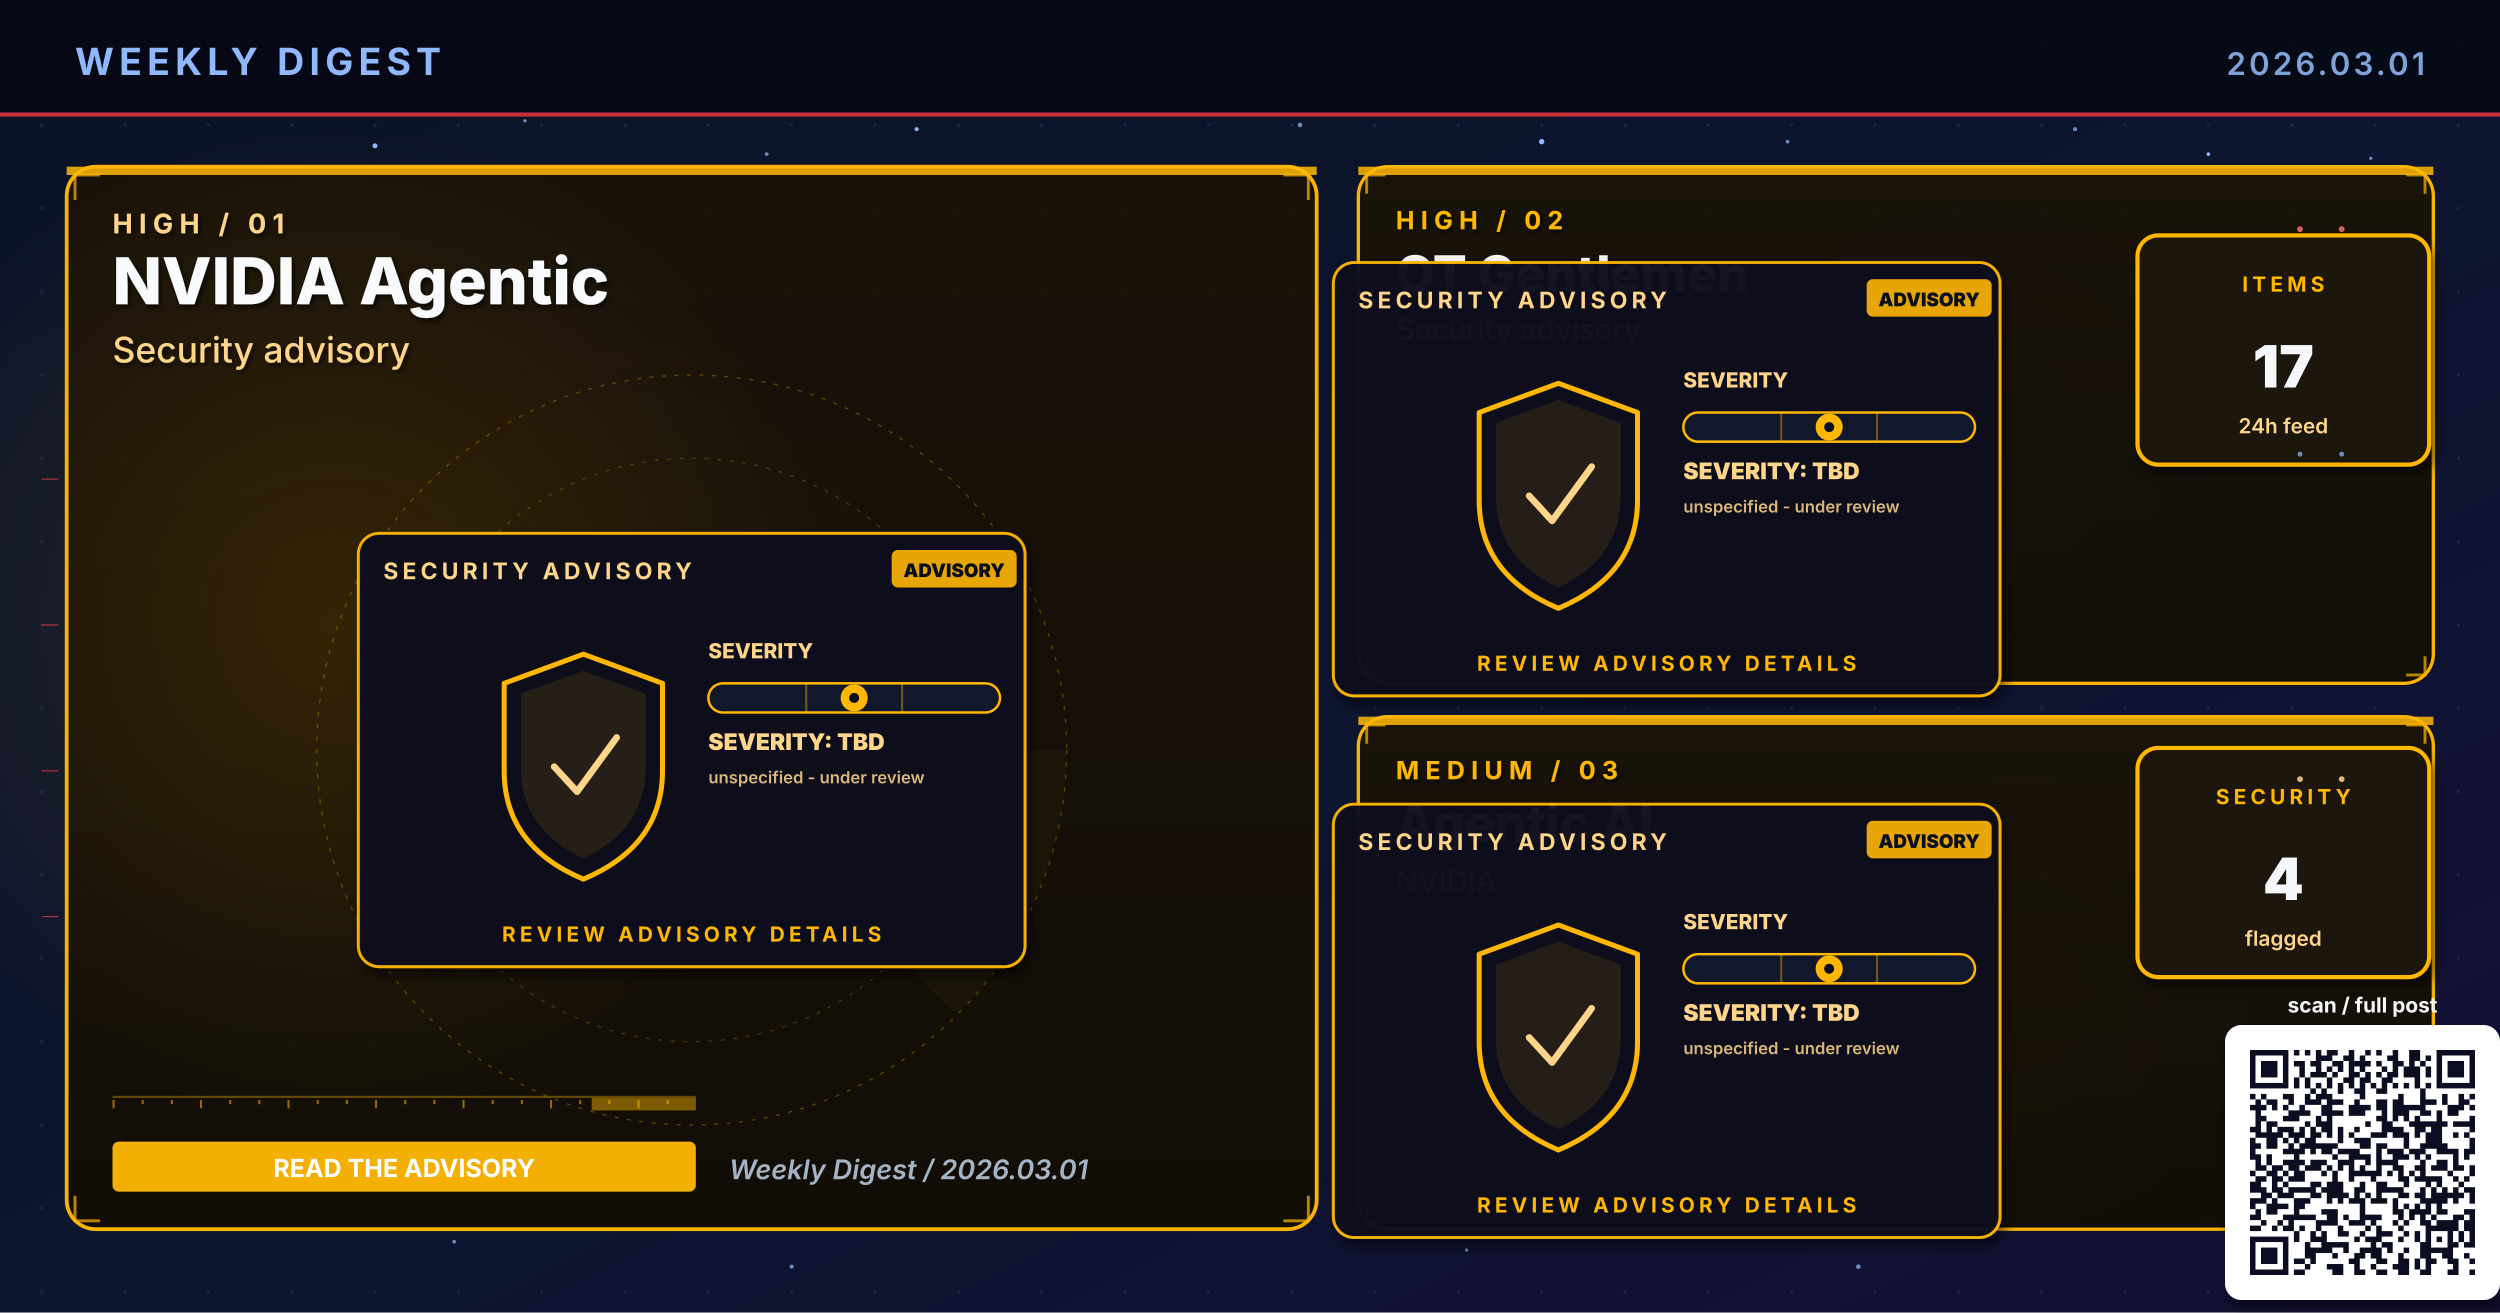
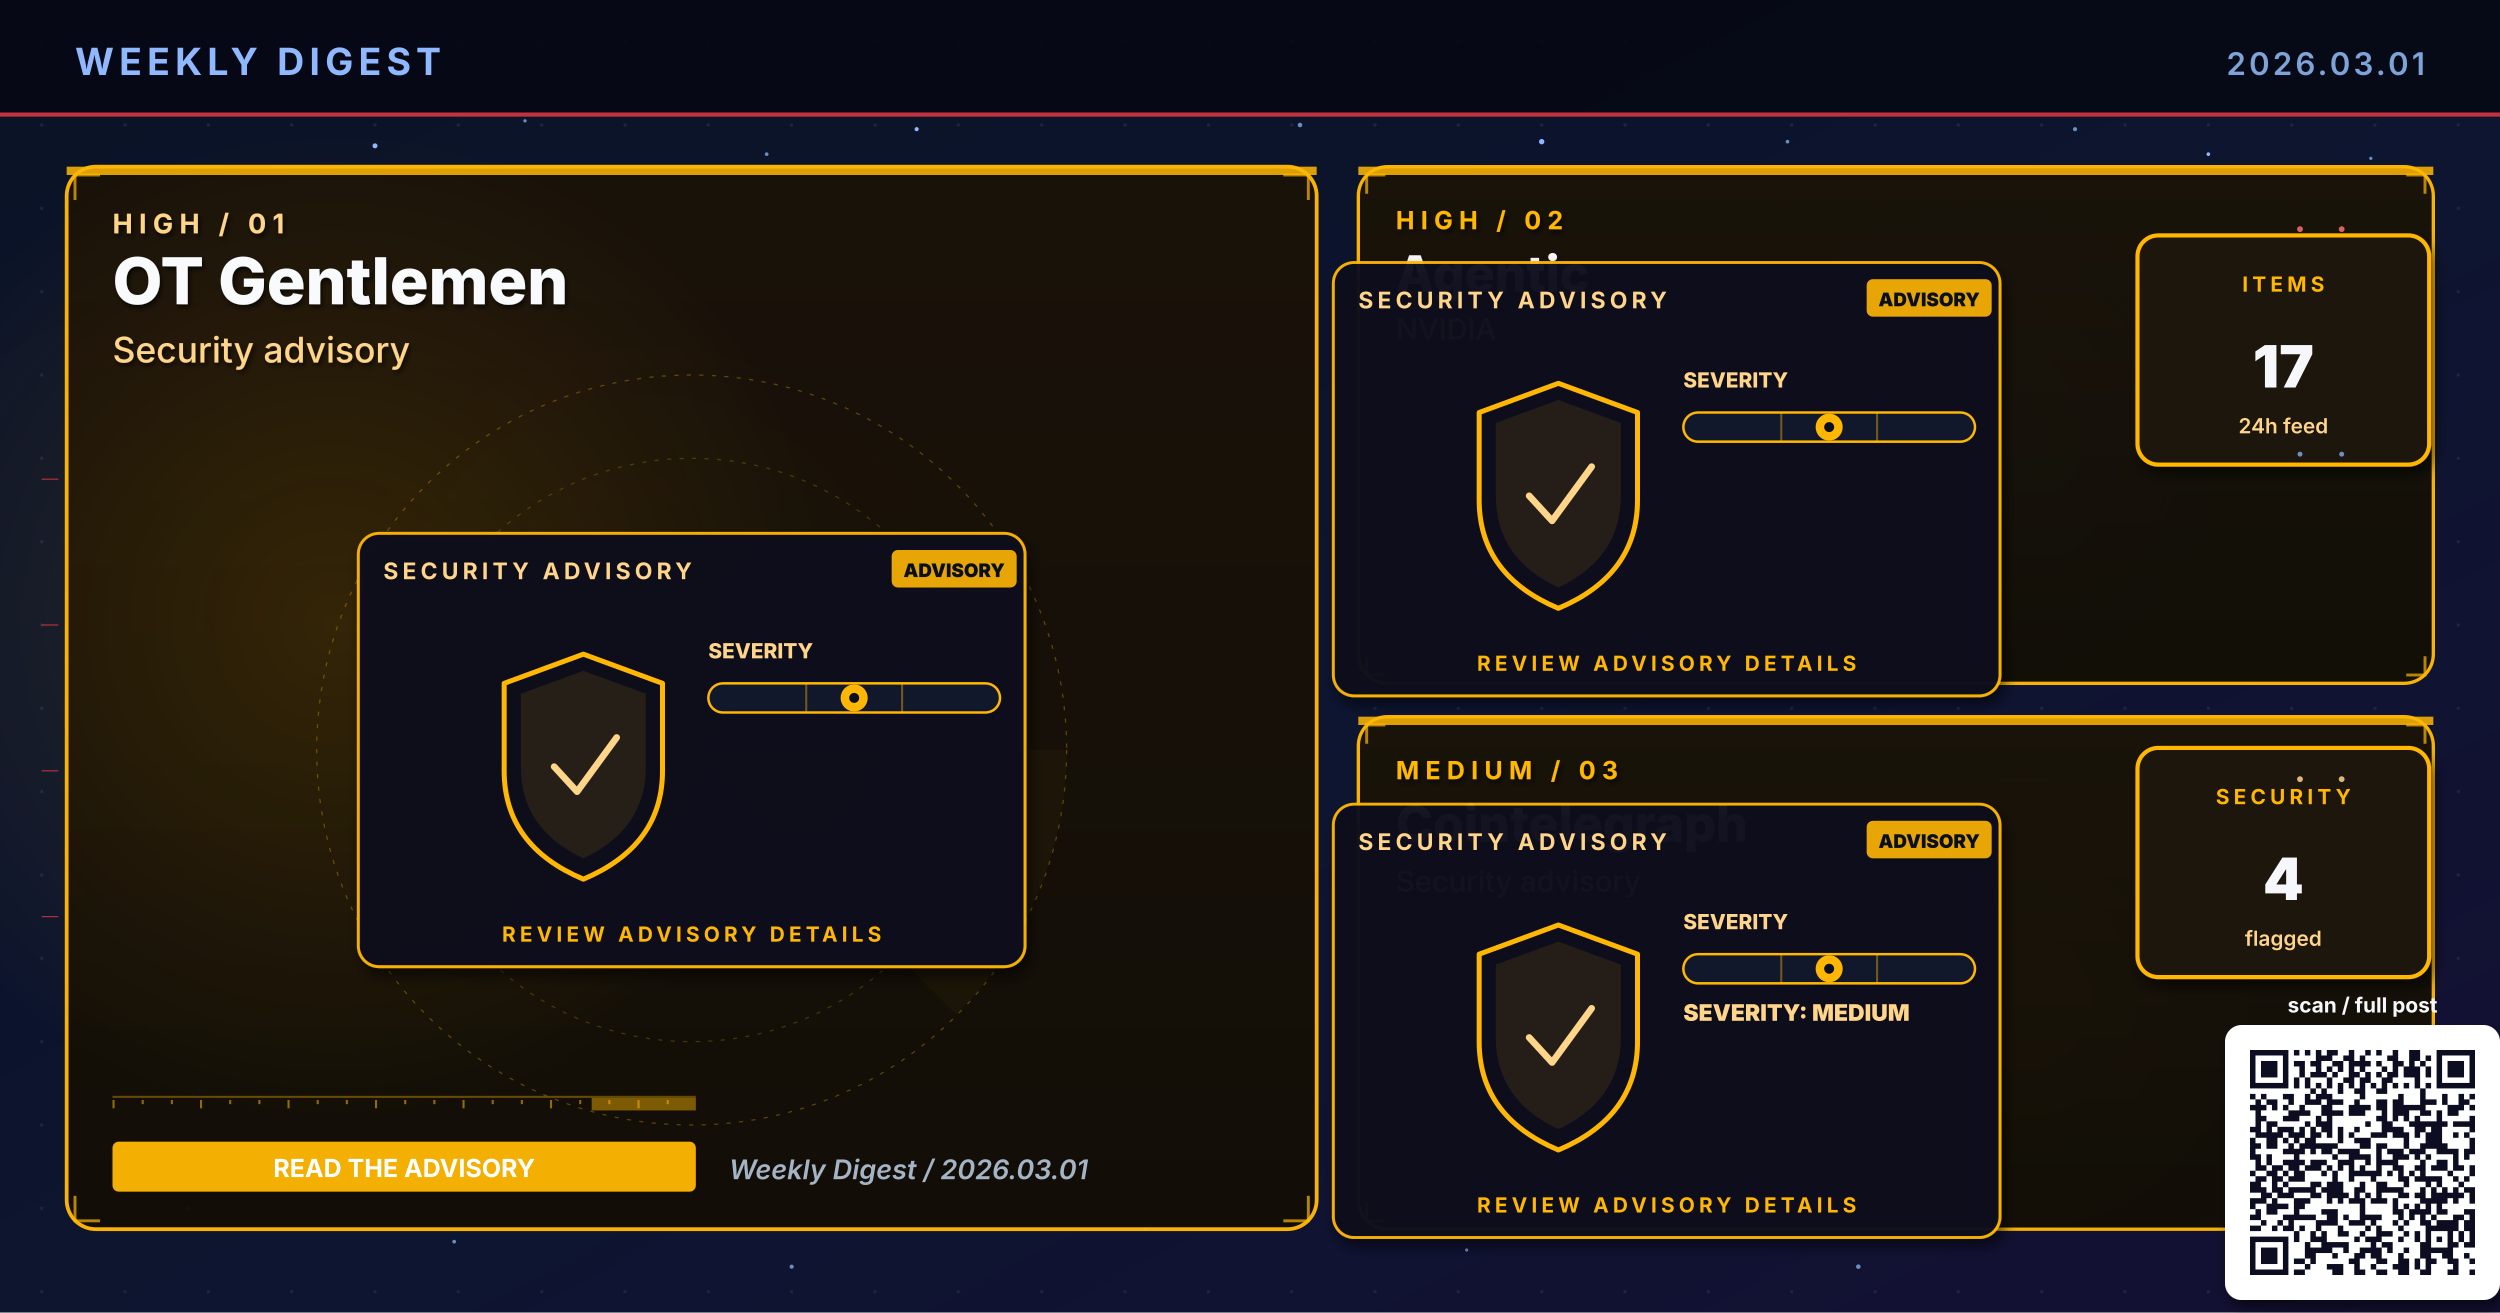
- <svg xmlns="http://www.w3.org/2000/svg" viewBox="0 0 1200 630" width="1200" height="630" role="img" aria-label="Weekly digest cover 2026.03.01: NVIDIA Agentic, OT Gentlemen, Agentic AI">
+ <svg xmlns="http://www.w3.org/2000/svg" viewBox="0 0 1200 630" width="1200" height="630" role="img" aria-label="Weekly digest cover 2026.03.01: OT Gentlemen, Agentic, Cointelegraph">
  <defs>
    <linearGradient id="bgSpread" x1="0%" y1="0%" x2="100%" y2="100%">
      <stop offset="0%" stop-color="#0B1326" />
      <stop offset="55%" stop-color="#0D1530" />
      <stop offset="100%" stop-color="#141034" />
    </linearGradient>
    <linearGradient id="heroPanel" x1="0%" y1="0%" x2="0%" y2="100%">
      <stop offset="0%" stop-color="#1A0A08" />
      <stop offset="100%" stop-color="#110608" />
    </linearGradient>
    <linearGradient id="heroPanelBlue" x1="0%" y1="0%" x2="0%" y2="100%">
      <stop offset="0%" stop-color="#0A1A30" />
      <stop offset="100%" stop-color="#071426" />
    </linearGradient>
    <linearGradient id="heroPanelAmber" x1="0%" y1="0%" x2="0%" y2="100%">
      <stop offset="0%" stop-color="#1A1208" />
      <stop offset="100%" stop-color="#120E06" />
    </linearGradient>
    <linearGradient id="heroPanelGreen" x1="0%" y1="0%" x2="0%" y2="100%">
      <stop offset="0%" stop-color="#08160E" />
      <stop offset="100%" stop-color="#04100A" />
    </linearGradient>
    <linearGradient id="heroPanelPurple" x1="0%" y1="0%" x2="0%" y2="100%">
      <stop offset="0%" stop-color="#110629" />
      <stop offset="100%" stop-color="#0A0418" />
    </linearGradient>
    <radialGradient id="hotRed" cx="50%" cy="50%" r="50%">
      <stop offset="0%" stop-color="#E63946" stop-opacity="0.6" />
      <stop offset="100%" stop-color="#E63946" stop-opacity="0" />
    </radialGradient>
    <radialGradient id="hotBlue" cx="50%" cy="50%" r="50%">
      <stop offset="0%" stop-color="#3A86FF" stop-opacity="0.5" />
      <stop offset="100%" stop-color="#3A86FF" stop-opacity="0" />
    </radialGradient>
    <radialGradient id="hotAmber" cx="50%" cy="50%" r="50%">
      <stop offset="0%" stop-color="#FFB703" stop-opacity="0.45" />
      <stop offset="100%" stop-color="#FFB703" stop-opacity="0" />
    </radialGradient>
    <radialGradient id="hotGreen" cx="50%" cy="50%" r="50%">
      <stop offset="0%" stop-color="#4ADE80" stop-opacity="0.45" />
      <stop offset="100%" stop-color="#4ADE80" stop-opacity="0" />
    </radialGradient>
    <radialGradient id="hotPurple" cx="50%" cy="50%" r="50%">
      <stop offset="0%" stop-color="#A78BFA" stop-opacity="0.45" />
      <stop offset="100%" stop-color="#A78BFA" stop-opacity="0" />
    </radialGradient>
    <pattern id="envGrid" x="0" y="0" width="40" height="40" patternUnits="userSpaceOnUse">
      <circle cx="20" cy="20" r="0.8" fill="#2A3256" opacity="0.55" />
    </pattern>
    <filter id="softShadow" x="-10%" y="-10%" width="130%" height="130%">
      <feGaussianBlur in="SourceAlpha" stdDeviation="3" />
      <feOffset dx="2" dy="4" />
      <feComponentTransfer>
        <feFuncA type="linear" slope="0.55" />
      </feComponentTransfer>
      <feMerge>
        <feMergeNode />
        <feMergeNode in="SourceGraphic" />
      </feMerge>
    </filter>
    <filter id="textShadow" x="-10%" y="-10%" width="130%" height="130%">
      <feGaussianBlur in="SourceAlpha" stdDeviation="1.2" />
      <feOffset dx="1" dy="1.5" />
      <feComponentTransfer>
        <feFuncA type="linear" slope="0.7" />
      </feComponentTransfer>
      <feMerge>
        <feMergeNode />
        <feMergeNode in="SourceGraphic" />
      </feMerge>
    </filter>
  </defs>
  <rect width="1200" height="630" fill="url(#bgSpread)" />
  <rect width="1200" height="630" fill="url(#envGrid)" />
  <circle cx="310" cy="310" r="160" fill="url(#hotRed)">
    <animate attributeName="opacity" values="0.6;1;0.6" dur="5.8s" repeatCount="indefinite" />
  </circle>
  <circle cx="950" cy="210" r="120" fill="url(#hotBlue)">
    <animate attributeName="opacity" values="0.45;0.85;0.45" dur="6.4s" repeatCount="indefinite" />
  </circle>
  <circle cx="970" cy="480" r="110" fill="url(#hotAmber)">
    <animate attributeName="opacity" values="0.4;0.75;0.4" dur="7.1s" repeatCount="indefinite" />
  </circle>
  <g fill="#8FB8FF">
    <circle cx="180" cy="70" r="1.2">
      <animate attributeName="opacity" values="0.2;1;0.2" dur="3.4s" repeatCount="indefinite" />
    </circle>
    <circle cx="440" cy="62" r="1">
      <animate attributeName="opacity" values="0.2;0.9;0.2" dur="4.2s" repeatCount="indefinite" />
    </circle>
    <circle cx="740" cy="68" r="1.3">
      <animate attributeName="opacity" values="0.25;1;0.25" dur="3.9s" repeatCount="indefinite" />
    </circle>
    <circle cx="1060" cy="74" r="0.9">
      <animate attributeName="opacity" values="0.2;0.85;0.2" dur="5.1s" repeatCount="indefinite" />
    </circle>
    <circle cx="90" cy="580" r="1">
      <animate attributeName="opacity" values="0.15;0.8;0.15" dur="4.7s" repeatCount="indefinite" />
    </circle>
    <circle cx="550" cy="590" r="0.8">
      <animate attributeName="opacity" values="0.2;0.75;0.2" dur="3.6s" begin="0.5s" repeatCount="indefinite" />
    </circle>
  </g>
  <g fill="#7DA3D9" opacity="0.85">
    <circle cx="252" cy="58" r="0.8">
      <animate attributeName="opacity" values="0.15;0.7;0.15" dur="4.3s" repeatCount="indefinite" />
    </circle>
    <circle cx="368" cy="74" r="0.9">
      <animate attributeName="opacity" values="0.2;0.85;0.2" dur="3.8s" begin="0.4s" repeatCount="indefinite" />
    </circle>
    <circle cx="624" cy="60" r="1.1">
      <animate attributeName="opacity" values="0.25;0.95;0.25" dur="4.5s" repeatCount="indefinite" />
    </circle>
    <circle cx="858" cy="68" r="0.9">
      <animate attributeName="opacity" values="0.2;0.8;0.2" dur="3.6s" begin="0.6s" repeatCount="indefinite" />
    </circle>
    <circle cx="996" cy="62" r="1.0">
      <animate attributeName="opacity" values="0.2;0.9;0.2" dur="4.0s" begin="0.2s" repeatCount="indefinite" />
    </circle>
    <circle cx="1138" cy="76" r="0.8">
      <animate attributeName="opacity" values="0.15;0.7;0.15" dur="5.2s" begin="0.5s" repeatCount="indefinite" />
    </circle>
    <circle cx="218" cy="596" r="0.9">
      <animate attributeName="opacity" values="0.18;0.75;0.18" dur="4.6s" begin="0.3s" repeatCount="indefinite" />
    </circle>
    <circle cx="380" cy="608" r="1.0">
      <animate attributeName="opacity" values="0.2;0.85;0.2" dur="3.9s" begin="0.7s" repeatCount="indefinite" />
    </circle>
    <circle cx="704" cy="600" r="0.8">
      <animate attributeName="opacity" values="0.18;0.7;0.18" dur="4.2s" begin="0.4s" repeatCount="indefinite" />
    </circle>
    <circle cx="892" cy="608" r="1.1">
      <animate attributeName="opacity" values="0.22;0.9;0.22" dur="4.7s" begin="0.6s" repeatCount="indefinite" />
    </circle>
    <circle cx="1078" cy="600" r="0.9">
      <animate attributeName="opacity" values="0.2;0.85;0.2" dur="3.6s" begin="0.8s" repeatCount="indefinite" />
    </circle>
  </g>
  <rect x="0" y="0" width="1200" height="56" fill="#050813" opacity="0.92" />
  <text x="36" y="36" font-family="Inter, Helvetica, Arial, sans-serif" font-size="18" font-weight="700" fill="#8FB8FF" letter-spacing="2.5">WEEKLY DIGEST</text>
  <text x="1164" y="36" font-family="Inter, Helvetica, Arial, sans-serif" font-size="15" font-weight="600" fill="#7DA3D9" letter-spacing="1.5" text-anchor="end">2026.03.01</text>
  <rect x="0" y="54" width="1200" height="2" fill="#E63946" opacity="0.85">
    <animate attributeName="opacity" values="0.4;1;0.4" dur="4.8s" repeatCount="indefinite" />
  </rect>
  <rect x="32" y="80" width="600" height="510" rx="14" ry="14" fill="url(#heroPanelAmber)" stroke="#FFB703" stroke-width="1.8" opacity="0.98" />
  <circle cx="160" cy="300" r="240" fill="url(#hotAmber)" opacity="0.28" />
  <rect x="32" y="80" width="600" height="4" fill="#FFB703" opacity="0.85">
    <animate attributeName="opacity" values="0.5;1;0.5" dur="3.4s" repeatCount="indefinite" />
  </rect>
  <g filter="url(#textShadow)">
    <text x="54" y="112" font-family="Inter, Helvetica, Arial, sans-serif" font-size="13" font-weight="700" fill="#FFD58A" letter-spacing="3">HIGH  /  01</text>
-     <text x="54" y="146" font-family="Inter, Helvetica, Arial, sans-serif" font-size="31" font-weight="800" fill="#F8FAFC">NVIDIA Agentic</text>
+     <text x="54" y="146" font-family="Inter, Helvetica, Arial, sans-serif" font-size="31" font-weight="800" fill="#F8FAFC">OT Gentlemen</text>
    <text x="54" y="174" font-family="Inter, Helvetica, Arial, sans-serif" font-size="17" font-weight="500" fill="#FFD58A">Security advisory</text>
  </g>
  <g transform="translate(332,360)" opacity="0.32">
    <circle r="180" fill="none" stroke="#FFB703" stroke-width="0.6" stroke-dasharray="2 4" />
    <circle r="140" fill="none" stroke="#FFB703" stroke-width="0.6" stroke-dasharray="2 4" opacity="0.7" />
    <circle r="100" fill="none" stroke="#FFB703" stroke-width="0.6" stroke-dasharray="2 4" opacity="0.5" />
    <g>
      <path d="M0 0 L180 0 A180 180 0 0 1 127 127 Z" fill="#FFB703" opacity="0.10" />
      <animateTransform attributeName="transform" type="rotate" from="0" to="360" dur="14s" repeatCount="indefinite" />
    </g>
  </g>
  <g stroke="#FFB703" stroke-width="1.4" fill="none" opacity="0.7">
    <path d="M36 96 L36 84 L48 84" />
    <path d="M616 84 L628 84 L628 96" />
    <path d="M36 574 L36 586 L48 586" />
    <path d="M616 586 L628 586 L628 574" />
  </g>
  <g>
    <rect x="54" y="526" width="280" height="1" fill="#FFB703" opacity="0.35" />
    <rect x="54" y="528" width="1" height="4" fill="#FFB703" opacity="0.55" />
    <rect x="68" y="528" width="1" height="2" fill="#FFB703" opacity="0.55" />
    <rect x="82" y="528" width="1" height="2" fill="#FFB703" opacity="0.55" />
    <rect x="96" y="528" width="1" height="4" fill="#FFB703" opacity="0.55" />
    <rect x="110" y="528" width="1" height="2" fill="#FFB703" opacity="0.55" />
    <rect x="124" y="528" width="1" height="2" fill="#FFB703" opacity="0.55" />
    <rect x="138" y="528" width="1" height="4" fill="#FFB703" opacity="0.55" />
    <rect x="152" y="528" width="1" height="2" fill="#FFB703" opacity="0.55" />
    <rect x="166" y="528" width="1" height="2" fill="#FFB703" opacity="0.55" />
    <rect x="180" y="528" width="1" height="4" fill="#FFB703" opacity="0.55" />
    <rect x="194" y="528" width="1" height="2" fill="#FFB703" opacity="0.55" />
    <rect x="208" y="528" width="1" height="2" fill="#FFB703" opacity="0.55" />
    <rect x="222" y="528" width="1" height="4" fill="#FFB703" opacity="0.55" />
    <rect x="236" y="528" width="1" height="2" fill="#FFB703" opacity="0.55" />
    <rect x="250" y="528" width="1" height="2" fill="#FFB703" opacity="0.55" />
    <rect x="264" y="528" width="1" height="4" fill="#FFB703" opacity="0.55" />
    <rect x="278" y="528" width="1" height="2" fill="#FFB703" opacity="0.55" />
    <rect x="292" y="528" width="1" height="2" fill="#FFB703" opacity="0.55" />
    <rect x="306" y="528" width="1" height="4" fill="#FFB703" opacity="0.55" />
    <rect x="320" y="528" width="1" height="2" fill="#FFB703" opacity="0.55" />
    <rect x="284" y="527" width="50" height="6" fill="#FFB703" opacity="0.45">
      <animate attributeName="x" values="54;284;54" dur="6.4s" repeatCount="indefinite" />
      <animate attributeName="opacity" values="0.2;0.7;0.2" dur="6.4s" repeatCount="indefinite" />
    </rect>
  </g>
  <g transform="translate(332,360)">
    <g filter="url(#softShadow)">
      <rect x="-160" y="-104" width="320" height="208" rx="10" fill="#0A0F1E" stroke="#FFB703" stroke-width="1.4" opacity="0.95" />
    </g>
    <text x="-148" y="-82" font-family="Inter, Helvetica, Arial, sans-serif" font-size="11" font-weight="700" fill="#FFD58A" letter-spacing="2">SECURITY ADVISORY</text>
    <g transform="translate(96,-96)">
      <rect x="0" y="0" width="60" height="18" rx="3" fill="#FFB703" opacity="0.9" />
      <text x="30" y="13" text-anchor="middle" font-family="Inter, monospace" font-size="9" font-weight="900" fill="#0A0F1E">ADVISORY</text>
    </g>
    <g transform="translate(-92,-46)">
      <path d="M40 0 L78 14 L78 56 Q78 92 40 108 Q2 92 2 56 L2 14 Z" fill="none" stroke="#FFB703" stroke-width="2.4" stroke-linejoin="round">
        <animate attributeName="stroke-opacity" values="0.6;1;0.6" dur="3.2s" repeatCount="indefinite" />
      </path>
      <path d="M40 8 L70 19 L70 54 Q70 84 40 98 Q10 84 10 54 L10 19 Z" fill="#FFB703" opacity="0.10" />
      <path d="M26 54 L37 66 L56 40" fill="none" stroke="#FFD58A" stroke-width="3.2" stroke-linecap="round" stroke-linejoin="round">
        <animate attributeName="stroke-opacity" values="0.5;1;0.5" dur="2.4s" repeatCount="indefinite" />
      </path>
    </g>
    <g transform="translate(8,-44)">
      <text x="0" y="0" font-family="Inter, monospace" font-size="10" font-weight="800" fill="#FFD58A">SEVERITY</text>
      <rect x="0" y="12" width="140" height="14" rx="7" fill="#11182B" stroke="#FFB703" stroke-width="1.2" />
      <g stroke="#FFB703" stroke-width="1" opacity="0.4">
        <line x1="47" y1="12" x2="47" y2="26" />
        <line x1="93" y1="12" x2="93" y2="26" />
      </g>
      <g transform="translate(70,19)">
        <circle cx="0" cy="0" r="6.5" fill="#FFB703">
          <animate attributeName="opacity" values="0.7;1;0.7" dur="2.2s" repeatCount="indefinite" />
        </circle>
        <circle cx="0" cy="0" r="2.4" fill="#0A0F1E" />
      </g>
-       <text x="0" y="44" font-family="Inter, monospace" font-size="11" font-weight="900" fill="#FFD58A">SEVERITY: TBD</text>
-       <text x="0" y="60" font-family="Inter, monospace" font-size="8" font-weight="600" fill="#FFD58A" opacity="0.85">unspecified - under review</text>
    </g>
    <text x="0" y="92" text-anchor="middle" font-family="Inter, Helvetica, Arial, sans-serif" font-size="10" font-weight="700" fill="#FFB703" letter-spacing="2">REVIEW ADVISORY DETAILS</text>
  </g>
  <g transform="translate(54,548)">
    <rect x="0" y="0" width="280" height="24" rx="3" fill="#FFB703" opacity="0.95" />
    <text x="140" y="17" text-anchor="middle" font-family="Inter, Helvetica, Arial, sans-serif" font-size="12" font-weight="700" fill="#FFFFFF">READ THE ADVISORY</text>
  </g>
  <text x="350" y="566" font-family="Inter, Helvetica, Arial, sans-serif" font-size="13" font-weight="600" fill="#A5B4C4" font-style="italic">Weekly Digest  /  2026.03.01</text>
  <rect x="652" y="80" width="516" height="248" rx="14" ry="14" fill="url(#heroPanelAmber)" stroke="#FFB703" stroke-width="1.6" opacity="0.97" />
  <rect x="652" y="80" width="516" height="4" fill="#FFB703" opacity="0.85">
    <animate attributeName="opacity" values="0.5;1;0.5" dur="4.2s" repeatCount="indefinite" />
  </rect>
  <g filter="url(#textShadow)">
    <text x="670" y="110" font-family="Inter, Helvetica, Arial, sans-serif" font-size="12" font-weight="700" fill="#FFB703" letter-spacing="3">HIGH  /  02</text>
-     <text x="670" y="140" font-family="Inter, Helvetica, Arial, sans-serif" font-size="24" font-weight="800" fill="#F5F7FA">OT Gentlemen</text>
-     <text x="670" y="163" font-family="Inter, Helvetica, Arial, sans-serif" font-size="14" font-weight="500" fill="#FFD58A">Security advisory</text>
+     <text x="670" y="140" font-family="Inter, Helvetica, Arial, sans-serif" font-size="24" font-weight="800" fill="#F5F7FA">Agentic</text>
+     <text x="670" y="163" font-family="Inter, Helvetica, Arial, sans-serif" font-size="14" font-weight="500" fill="#FFD58A">NVIDIA</text>
  </g>
  <g stroke="#FFB703" stroke-width="1.4" fill="none" opacity="0.7">
    <path d="M656 93 L656 84 L665 84" />
    <path d="M1155 84 L1164 84 L1164 93" />
    <path d="M656 315 L656 324 L665 324" />
    <path d="M1155 324 L1164 324 L1164 315" />
  </g>
  <g transform="translate(800,230)">
    <g filter="url(#softShadow)">
      <rect x="-160" y="-104" width="320" height="208" rx="10" fill="#0A0F1E" stroke="#FFB703" stroke-width="1.4" opacity="0.95" />
    </g>
    <text x="-148" y="-82" font-family="Inter, Helvetica, Arial, sans-serif" font-size="11" font-weight="700" fill="#FFD58A" letter-spacing="2">SECURITY ADVISORY</text>
    <g transform="translate(96,-96)">
      <rect x="0" y="0" width="60" height="18" rx="3" fill="#FFB703" opacity="0.9" />
      <text x="30" y="13" text-anchor="middle" font-family="Inter, monospace" font-size="9" font-weight="900" fill="#0A0F1E">ADVISORY</text>
    </g>
    <g transform="translate(-92,-46)">
      <path d="M40 0 L78 14 L78 56 Q78 92 40 108 Q2 92 2 56 L2 14 Z" fill="none" stroke="#FFB703" stroke-width="2.4" stroke-linejoin="round">
        <animate attributeName="stroke-opacity" values="0.6;1;0.6" dur="3.2s" repeatCount="indefinite" />
      </path>
      <path d="M40 8 L70 19 L70 54 Q70 84 40 98 Q10 84 10 54 L10 19 Z" fill="#FFB703" opacity="0.10" />
      <path d="M26 54 L37 66 L56 40" fill="none" stroke="#FFD58A" stroke-width="3.2" stroke-linecap="round" stroke-linejoin="round">
        <animate attributeName="stroke-opacity" values="0.5;1;0.5" dur="2.4s" repeatCount="indefinite" />
      </path>
    </g>
    <g transform="translate(8,-44)">
      <text x="0" y="0" font-family="Inter, monospace" font-size="10" font-weight="800" fill="#FFD58A">SEVERITY</text>
      <rect x="0" y="12" width="140" height="14" rx="7" fill="#11182B" stroke="#FFB703" stroke-width="1.2" />
      <g stroke="#FFB703" stroke-width="1" opacity="0.4">
        <line x1="47" y1="12" x2="47" y2="26" />
        <line x1="93" y1="12" x2="93" y2="26" />
      </g>
      <g transform="translate(70,19)">
        <circle cx="0" cy="0" r="6.5" fill="#FFB703">
          <animate attributeName="opacity" values="0.7;1;0.7" dur="2.2s" repeatCount="indefinite" />
        </circle>
        <circle cx="0" cy="0" r="2.4" fill="#0A0F1E" />
      </g>
-       <text x="0" y="44" font-family="Inter, monospace" font-size="11" font-weight="900" fill="#FFD58A">SEVERITY: TBD</text>
-       <text x="0" y="60" font-family="Inter, monospace" font-size="8" font-weight="600" fill="#FFD58A" opacity="0.85">unspecified - under review</text>
    </g>
    <text x="0" y="92" text-anchor="middle" font-family="Inter, Helvetica, Arial, sans-serif" font-size="10" font-weight="700" fill="#FFB703" letter-spacing="2">REVIEW ADVISORY DETAILS</text>
  </g>
  <g transform="translate(1094,168)" filter="url(#softShadow)">
    <rect x="-68" y="-55" width="140" height="110" rx="10" fill="#1A1208" stroke="#FFB703" stroke-width="2" />
    <text x="2" y="-28" text-anchor="middle" font-family="Inter, Helvetica, Arial, sans-serif" font-size="10" font-weight="700" letter-spacing="2" fill="#FFB703">ITEMS</text>
    <text x="2" y="18" text-anchor="middle" font-family="Inter, Helvetica, Arial, sans-serif" font-size="28" font-weight="900" fill="#F5F7FA">17</text>
    <text x="2" y="40" text-anchor="middle" font-family="Inter, Helvetica, Arial, sans-serif" font-size="10" font-weight="600" fill="#FFD58A">24h feed</text>
  </g>
  <rect x="652" y="344" width="516" height="246" rx="14" ry="14" fill="url(#heroPanelAmber)" stroke="#FFB703" stroke-width="1.6" opacity="0.97" />
  <rect x="652" y="344" width="516" height="4" fill="#FFB703" opacity="0.85">
    <animate attributeName="opacity" values="0.5;1;0.5" dur="4.8s" repeatCount="indefinite" />
  </rect>
  <g filter="url(#textShadow)">
    <text x="670" y="374" font-family="Inter, Helvetica, Arial, sans-serif" font-size="12" font-weight="700" fill="#FFB703" letter-spacing="3">MEDIUM  /  03</text>
-     <text x="670" y="404" font-family="Inter, Helvetica, Arial, sans-serif" font-size="24" font-weight="800" fill="#F5F7FA">Agentic AI</text>
-     <text x="670" y="428" font-family="Inter, Helvetica, Arial, sans-serif" font-size="14" font-weight="500" fill="#FFD58A">NVIDIA</text>
+     <text x="670" y="404" font-family="Inter, Helvetica, Arial, sans-serif" font-size="24" font-weight="800" fill="#F5F7FA">Cointelegraph</text>
+     <text x="670" y="428" font-family="Inter, Helvetica, Arial, sans-serif" font-size="14" font-weight="500" fill="#FFD58A">Security advisory</text>
  </g>
  <g stroke="#FFB703" stroke-width="1.4" fill="none" opacity="0.7">
    <path d="M656 357 L656 348 L665 348" />
    <path d="M1155 348 L1164 348 L1164 357" />
    <path d="M656 577 L656 586 L665 586" />
    <path d="M1155 586 L1164 586 L1164 577" />
  </g>
  <g transform="translate(800,490)">
    <g filter="url(#softShadow)">
      <rect x="-160" y="-104" width="320" height="208" rx="10" fill="#0A0F1E" stroke="#FFB703" stroke-width="1.4" opacity="0.95" />
    </g>
    <text x="-148" y="-82" font-family="Inter, Helvetica, Arial, sans-serif" font-size="11" font-weight="700" fill="#FFD58A" letter-spacing="2">SECURITY ADVISORY</text>
    <g transform="translate(96,-96)">
      <rect x="0" y="0" width="60" height="18" rx="3" fill="#FFB703" opacity="0.9" />
      <text x="30" y="13" text-anchor="middle" font-family="Inter, monospace" font-size="9" font-weight="900" fill="#0A0F1E">ADVISORY</text>
    </g>
    <g transform="translate(-92,-46)">
      <path d="M40 0 L78 14 L78 56 Q78 92 40 108 Q2 92 2 56 L2 14 Z" fill="none" stroke="#FFB703" stroke-width="2.4" stroke-linejoin="round">
        <animate attributeName="stroke-opacity" values="0.6;1;0.6" dur="3.2s" repeatCount="indefinite" />
      </path>
      <path d="M40 8 L70 19 L70 54 Q70 84 40 98 Q10 84 10 54 L10 19 Z" fill="#FFB703" opacity="0.10" />
      <path d="M26 54 L37 66 L56 40" fill="none" stroke="#FFD58A" stroke-width="3.2" stroke-linecap="round" stroke-linejoin="round">
        <animate attributeName="stroke-opacity" values="0.5;1;0.5" dur="2.4s" repeatCount="indefinite" />
      </path>
    </g>
    <g transform="translate(8,-44)">
      <text x="0" y="0" font-family="Inter, monospace" font-size="10" font-weight="800" fill="#FFD58A">SEVERITY</text>
      <rect x="0" y="12" width="140" height="14" rx="7" fill="#11182B" stroke="#FFB703" stroke-width="1.2" />
      <g stroke="#FFB703" stroke-width="1" opacity="0.4">
        <line x1="47" y1="12" x2="47" y2="26" />
        <line x1="93" y1="12" x2="93" y2="26" />
      </g>
      <g transform="translate(70,19)">
        <circle cx="0" cy="0" r="6.5" fill="#FFB703">
          <animate attributeName="opacity" values="0.7;1;0.7" dur="2.2s" repeatCount="indefinite" />
        </circle>
        <circle cx="0" cy="0" r="2.4" fill="#0A0F1E" />
      </g>
-       <text x="0" y="44" font-family="Inter, monospace" font-size="11" font-weight="900" fill="#FFD58A">SEVERITY: TBD</text>
-       <text x="0" y="60" font-family="Inter, monospace" font-size="8" font-weight="600" fill="#FFD58A" opacity="0.85">unspecified - under review</text>
+       <text x="0" y="44" font-family="Inter, monospace" font-size="11" font-weight="900" fill="#FFD58A">SEVERITY: MEDIUM</text>
    </g>
    <text x="0" y="92" text-anchor="middle" font-family="Inter, Helvetica, Arial, sans-serif" font-size="10" font-weight="700" fill="#FFB703" letter-spacing="2">REVIEW ADVISORY DETAILS</text>
  </g>
  <g transform="translate(1094,414)" filter="url(#softShadow)">
    <rect x="-68" y="-55" width="140" height="110" rx="10" fill="#1A1208" stroke="#FFB703" stroke-width="2" />
    <text x="2" y="-28" text-anchor="middle" font-family="Inter, Helvetica, Arial, sans-serif" font-size="10" font-weight="700" letter-spacing="2" fill="#FFB703">SECURITY</text>
    <text x="2" y="18" text-anchor="middle" font-family="Inter, Helvetica, Arial, sans-serif" font-size="28" font-weight="900" fill="#F5F7FA">4</text>
    <text x="2" y="40" text-anchor="middle" font-family="Inter, Helvetica, Arial, sans-serif" font-size="10" font-weight="600" fill="#FFD58A">flagged</text>
  </g>
  <g opacity="0.85">
    <g fill="#F87171">
      <circle cx="1104" cy="110" r="1.4">
        <animate attributeName="opacity" values="0.2;1;0.2" dur="1.8s" repeatCount="indefinite" />
      </circle>
      <circle cx="1124" cy="110" r="1.4">
        <animate attributeName="opacity" values="0.2;1;0.2" dur="1.4s" begin="0.3s" repeatCount="indefinite" />
      </circle>
    </g>
    <g fill="#7DA3D9">
      <circle cx="1104" cy="218" r="1.2">
        <animate attributeName="opacity" values="0.2;1;0.2" dur="2s" repeatCount="indefinite" />
      </circle>
      <circle cx="1124" cy="218" r="1.2">
        <animate attributeName="opacity" values="0.2;1;0.2" dur="1.6s" begin="0.4s" repeatCount="indefinite" />
      </circle>
    </g>
    <g fill="#FFD58A">
      <circle cx="1104" cy="374" r="1.4">
        <animate attributeName="opacity" values="0.2;1;0.2" dur="1.8s" repeatCount="indefinite" />
      </circle>
      <circle cx="1124" cy="374" r="1.4">
        <animate attributeName="opacity" values="0.2;1;0.2" dur="1.6s" begin="0.3s" repeatCount="indefinite" />
      </circle>
    </g>
    <g stroke="#E63946" stroke-width="0.5" fill="none">
      <path d="M20 230 L28 230">
        <animate attributeName="stroke-opacity" values="0;0.7;0" dur="2s" repeatCount="indefinite" />
      </path>
      <path d="M20 300 L28 300">
        <animate attributeName="stroke-opacity" values="0;0.7;0" dur="2.3s" begin="0.3s" repeatCount="indefinite" />
      </path>
      <path d="M20 370 L28 370">
        <animate attributeName="stroke-opacity" values="0;0.7;0" dur="1.9s" begin="0.6s" repeatCount="indefinite" />
      </path>
      <path d="M20 440 L28 440">
        <animate attributeName="stroke-opacity" values="0;0.7;0" dur="2.1s" begin="0.9s" repeatCount="indefinite" />
      </path>
    </g>
  </g>
  <g transform="translate(1080,504)" filter="url(#softShadow)">
    <rect x="-12" y="-12" width="132" height="132" rx="8" fill="#FFFFFF" />
    <path fill="#0A1020" d="M0.0 0.0h18.439v2.634h-18.439z M21.073 0.0h2.634v2.634h-2.634z M26.341 0.0h2.634v2.634h-2.634z M31.61 0.0h2.634v2.634h-2.634z M36.878 0.0h5.268v2.634h-5.268z M47.415 0.0h2.634v2.634h-2.634z M55.317 0.0h2.634v2.634h-2.634z M60.585 0.0h2.634v2.634h-2.634z M68.488 0.0h2.634v2.634h-2.634z M76.39 0.0h5.268v2.634h-5.268z M89.561 0.0h18.439v2.634h-18.439z M0.0 2.634h2.634v2.634h-2.634z M15.805 2.634h2.634v2.634h-2.634z M31.61 2.634h7.902v2.634h-7.902z M44.78 2.634h5.268v2.634h-5.268z M52.683 2.634h2.634v2.634h-2.634z M65.854 2.634h5.268v2.634h-5.268z M76.39 2.634h5.268v2.634h-5.268z M84.293 2.634h2.634v2.634h-2.634z M89.561 2.634h2.634v2.634h-2.634z M105.366 2.634h2.634v2.634h-2.634z M0.0 5.268h2.634v2.634h-2.634z M5.268 5.268h7.902v2.634h-7.902z M15.805 5.268h2.634v2.634h-2.634z M21.073 5.268h5.268v2.634h-5.268z M28.976 5.268h5.268v2.634h-5.268z M39.512 5.268h5.268v2.634h-5.268z M47.415 5.268h10.537v2.634h-10.537z M60.585 5.268h2.634v2.634h-2.634z M68.488 5.268h5.268v2.634h-5.268z M76.39 5.268h2.634v2.634h-2.634z M81.659 5.268h2.634v2.634h-2.634z M89.561 5.268h2.634v2.634h-2.634z M94.829 5.268h7.902v2.634h-7.902z M105.366 5.268h2.634v2.634h-2.634z M0.0 7.902h2.634v2.634h-2.634z M5.268 7.902h7.902v2.634h-7.902z M15.805 7.902h2.634v2.634h-2.634z M23.707 7.902h2.634v2.634h-2.634z M31.61 7.902h2.634v2.634h-2.634z M36.878 7.902h2.634v2.634h-2.634z M42.146 7.902h2.634v2.634h-2.634z M47.415 7.902h2.634v2.634h-2.634z M52.683 7.902h2.634v2.634h-2.634z M63.22 7.902h2.634v2.634h-2.634z M68.488 7.902h2.634v2.634h-2.634z M73.756 7.902h7.902v2.634h-7.902z M84.293 7.902h2.634v2.634h-2.634z M89.561 7.902h2.634v2.634h-2.634z M94.829 7.902h7.902v2.634h-7.902z M105.366 7.902h2.634v2.634h-2.634z M0.0 10.537h2.634v2.634h-2.634z M5.268 10.537h7.902v2.634h-7.902z M15.805 10.537h2.634v2.634h-2.634z M23.707 10.537h2.634v2.634h-2.634z M28.976 10.537h7.902v2.634h-7.902z M39.512 10.537h2.634v2.634h-2.634z M47.415 10.537h5.268v2.634h-5.268z M55.317 10.537h2.634v2.634h-2.634z M60.585 10.537h2.634v2.634h-2.634z M65.854 10.537h5.268v2.634h-5.268z M73.756 10.537h7.902v2.634h-7.902z M84.293 10.537h2.634v2.634h-2.634z M89.561 10.537h2.634v2.634h-2.634z M94.829 10.537h7.902v2.634h-7.902z M105.366 10.537h2.634v2.634h-2.634z M0.0 13.171h2.634v2.634h-2.634z M15.805 13.171h2.634v2.634h-2.634z M21.073 13.171h2.634v2.634h-2.634z M26.341 13.171h2.634v2.634h-2.634z M36.878 13.171h2.634v2.634h-2.634z M44.78 13.171h5.268v2.634h-5.268z M52.683 13.171h5.268v2.634h-5.268z M63.22 13.171h5.268v2.634h-5.268z M79.024 13.171h2.634v2.634h-2.634z M89.561 13.171h2.634v2.634h-2.634z M105.366 13.171h2.634v2.634h-2.634z M0.0 15.805h18.439v2.634h-18.439z M21.073 15.805h2.634v2.634h-2.634z M26.341 15.805h2.634v2.634h-2.634z M31.61 15.805h2.634v2.634h-2.634z M36.878 15.805h2.634v2.634h-2.634z M42.146 15.805h2.634v2.634h-2.634z M47.415 15.805h2.634v2.634h-2.634z M52.683 15.805h2.634v2.634h-2.634z M57.951 15.805h2.634v2.634h-2.634z M63.22 15.805h2.634v2.634h-2.634z M68.488 15.805h2.634v2.634h-2.634z M73.756 15.805h2.634v2.634h-2.634z M79.024 15.805h2.634v2.634h-2.634z M84.293 15.805h2.634v2.634h-2.634z M89.561 15.805h18.439v2.634h-18.439z M28.976 18.439h2.634v2.634h-2.634z M34.244 18.439h2.634v2.634h-2.634z M42.146 18.439h2.634v2.634h-2.634z M50.049 18.439h5.268v2.634h-5.268z M60.585 18.439h5.268v2.634h-5.268z M81.659 18.439h2.634v2.634h-2.634z M0.0 21.073h2.634v2.634h-2.634z M5.268 21.073h2.634v2.634h-2.634z M15.805 21.073h5.268v2.634h-5.268z M26.341 21.073h2.634v2.634h-2.634z M31.61 21.073h7.902v2.634h-7.902z M52.683 21.073h2.634v2.634h-2.634z M71.122 21.073h2.634v2.634h-2.634z M81.659 21.073h2.634v2.634h-2.634z M92.195 21.073h2.634v2.634h-2.634z M100.098 21.073h2.634v2.634h-2.634z M105.366 21.073h2.634v2.634h-2.634z M2.634 23.707h2.634v2.634h-2.634z M7.902 23.707h5.268v2.634h-5.268z M18.439 23.707h2.634v2.634h-2.634z M26.341 23.707h7.902v2.634h-7.902z M36.878 23.707h7.902v2.634h-7.902z M50.049 23.707h2.634v2.634h-2.634z M60.585 23.707h5.268v2.634h-5.268z M68.488 23.707h5.268v2.634h-5.268z M81.659 23.707h7.902v2.634h-7.902z M92.195 23.707h2.634v2.634h-2.634z M100.098 23.707h5.268v2.634h-5.268z M0.0 26.341h7.902v2.634h-7.902z M10.537 26.341h2.634v2.634h-2.634z M15.805 26.341h2.634v2.634h-2.634z M23.707 26.341h2.634v2.634h-2.634z M34.244 26.341h5.268v2.634h-5.268z M47.415 26.341h10.537v2.634h-10.537z M60.585 26.341h5.268v2.634h-5.268z M68.488 26.341h15.805v2.634h-15.805z M94.829 26.341h7.902v2.634h-7.902z M105.366 26.341h2.634v2.634h-2.634z M2.634 28.976h2.634v2.634h-2.634z M18.439 28.976h10.537v2.634h-10.537z M34.244 28.976h10.537v2.634h-10.537z M47.415 28.976h7.902v2.634h-7.902z M63.22 28.976h2.634v2.634h-2.634z M68.488 28.976h7.902v2.634h-7.902z M81.659 28.976h5.268v2.634h-5.268z M89.561 28.976h2.634v2.634h-2.634z M94.829 28.976h5.268v2.634h-5.268z M2.634 31.61h5.268v2.634h-5.268z M15.805 31.61h7.902v2.634h-7.902z M31.61 31.61h2.634v2.634h-2.634z M36.878 31.61h2.634v2.634h-2.634z M60.585 31.61h5.268v2.634h-5.268z M68.488 31.61h2.634v2.634h-2.634z M73.756 31.61h2.634v2.634h-2.634z M79.024 31.61h2.634v2.634h-2.634z M89.561 31.61h2.634v2.634h-2.634z M105.366 31.61h2.634v2.634h-2.634z M2.634 34.244h2.634v2.634h-2.634z M7.902 34.244h5.268v2.634h-5.268z M26.341 34.244h2.634v2.634h-2.634z M31.61 34.244h7.902v2.634h-7.902z M55.317 34.244h2.634v2.634h-2.634z M63.22 34.244h5.268v2.634h-5.268z M76.39 34.244h18.439v2.634h-18.439z M97.463 34.244h10.537v2.634h-10.537z M0.0 36.878h5.268v2.634h-5.268z M7.902 36.878h2.634v2.634h-2.634z M13.171 36.878h7.902v2.634h-7.902z M23.707 36.878h2.634v2.634h-2.634z M28.976 36.878h2.634v2.634h-2.634z M34.244 36.878h5.268v2.634h-5.268z M42.146 36.878h2.634v2.634h-2.634z M50.049 36.878h2.634v2.634h-2.634z M63.22 36.878h10.537v2.634h-10.537z M79.024 36.878h5.268v2.634h-5.268z M86.927 36.878h5.268v2.634h-5.268z M105.366 36.878h2.634v2.634h-2.634z M2.634 39.512h13.171v2.634h-13.171z M18.439 39.512h7.902v2.634h-7.902z M28.976 39.512h5.268v2.634h-5.268z M36.878 39.512h2.634v2.634h-2.634z M42.146 39.512h2.634v2.634h-2.634z M47.415 39.512h2.634v2.634h-2.634z M57.951 39.512h7.902v2.634h-7.902z M68.488 39.512h7.902v2.634h-7.902z M79.024 39.512h2.634v2.634h-2.634z M84.293 39.512h7.902v2.634h-7.902z M97.463 39.512h2.634v2.634h-2.634z M102.732 39.512h2.634v2.634h-2.634z M0.0 42.146h2.634v2.634h-2.634z M7.902 42.146h5.268v2.634h-5.268z M15.805 42.146h2.634v2.634h-2.634z M21.073 42.146h2.634v2.634h-2.634z M26.341 42.146h5.268v2.634h-5.268z M42.146 42.146h2.634v2.634h-2.634z M50.049 42.146h7.902v2.634h-7.902z M73.756 42.146h2.634v2.634h-2.634z M84.293 42.146h7.902v2.634h-7.902z M105.366 42.146h2.634v2.634h-2.634z M0.0 44.78h5.268v2.634h-5.268z M7.902 44.78h5.268v2.634h-5.268z M18.439 44.78h2.634v2.634h-2.634z M23.707 44.78h18.439v2.634h-18.439z M52.683 44.78h5.268v2.634h-5.268z M60.585 44.78h5.268v2.634h-5.268z M73.756 44.78h2.634v2.634h-2.634z M81.659 44.78h13.171v2.634h-13.171z M105.366 44.78h2.634v2.634h-2.634z M0.0 47.415h2.634v2.634h-2.634z M15.805 47.415h10.537v2.634h-10.537z M28.976 47.415h2.634v2.634h-2.634z M34.244 47.415h5.268v2.634h-5.268z M42.146 47.415h10.537v2.634h-10.537z M60.585 47.415h2.634v2.634h-2.634z M65.854 47.415h7.902v2.634h-7.902z M76.39 47.415h7.902v2.634h-7.902z M89.561 47.415h10.537v2.634h-10.537z M102.732 47.415h5.268v2.634h-5.268z M0.0 50.049h5.268v2.634h-5.268z M7.902 50.049h2.634v2.634h-2.634z M21.073 50.049h2.634v2.634h-2.634z M39.512 50.049h2.634v2.634h-2.634z M47.415 50.049h10.537v2.634h-10.537z M60.585 50.049h2.634v2.634h-2.634z M68.488 50.049h7.902v2.634h-7.902z M79.024 50.049h2.634v2.634h-2.634z M84.293 50.049h2.634v2.634h-2.634z M97.463 50.049h2.634v2.634h-2.634z M102.732 50.049h2.634v2.634h-2.634z M2.634 52.683h2.634v2.634h-2.634z M7.902 52.683h2.634v2.634h-2.634z M15.805 52.683h10.537v2.634h-10.537z M28.976 52.683h7.902v2.634h-7.902z M42.146 52.683h7.902v2.634h-7.902z M55.317 52.683h2.634v2.634h-2.634z M60.585 52.683h10.537v2.634h-10.537z M81.659 52.683h2.634v2.634h-2.634z M89.561 52.683h5.268v2.634h-5.268z M97.463 52.683h2.634v2.634h-2.634z M2.634 55.317h5.268v2.634h-5.268z M10.537 55.317h5.268v2.634h-5.268z M18.439 55.317h5.268v2.634h-5.268z M26.341 55.317h7.902v2.634h-7.902z M36.878 55.317h2.634v2.634h-2.634z M42.146 55.317h2.634v2.634h-2.634z M47.415 55.317h2.634v2.634h-2.634z M52.683 55.317h2.634v2.634h-2.634z M60.585 55.317h2.634v2.634h-2.634z M68.488 55.317h5.268v2.634h-5.268z M79.024 55.317h5.268v2.634h-5.268z M86.927 55.317h7.902v2.634h-7.902z M97.463 55.317h5.268v2.634h-5.268z M105.366 55.317h2.634v2.634h-2.634z M0.0 57.951h2.634v2.634h-2.634z M7.902 57.951h5.268v2.634h-5.268z M15.805 57.951h2.634v2.634h-2.634z M21.073 57.951h5.268v2.634h-5.268z M34.244 57.951h2.634v2.634h-2.634z M39.512 57.951h2.634v2.634h-2.634z M47.415 57.951h15.805v2.634h-15.805z M65.854 57.951h2.634v2.634h-2.634z M71.122 57.951h2.634v2.634h-2.634z M76.39 57.951h2.634v2.634h-2.634z M81.659 57.951h2.634v2.634h-2.634z M94.829 57.951h2.634v2.634h-2.634z M105.366 57.951h2.634v2.634h-2.634z M2.634 60.585h5.268v2.634h-5.268z M10.537 60.585h5.268v2.634h-5.268z M18.439 60.585h7.902v2.634h-7.902z M39.512 60.585h2.634v2.634h-2.634z M47.415 60.585h2.634v2.634h-2.634z M57.951 60.585h2.634v2.634h-2.634z M71.122 60.585h5.268v2.634h-5.268z M79.024 60.585h13.171v2.634h-13.171z M97.463 60.585h2.634v2.634h-2.634z M102.732 60.585h2.634v2.634h-2.634z M0.0 63.22h5.268v2.634h-5.268z M10.537 63.22h2.634v2.634h-2.634z M15.805 63.22h2.634v2.634h-2.634z M28.976 63.22h5.268v2.634h-5.268z M36.878 63.22h7.902v2.634h-7.902z M52.683 63.22h2.634v2.634h-2.634z M60.585 63.22h5.268v2.634h-5.268z M73.756 63.22h2.634v2.634h-2.634z M84.293 63.22h2.634v2.634h-2.634z M89.561 63.22h2.634v2.634h-2.634z M100.098 63.22h2.634v2.634h-2.634z M0.0 65.854h7.902v2.634h-7.902z M10.537 65.854h5.268v2.634h-5.268z M18.439 65.854h13.171v2.634h-13.171z M34.244 65.854h10.537v2.634h-10.537z M50.049 65.854h5.268v2.634h-5.268z M60.585 65.854h13.171v2.634h-13.171z M81.659 65.854h2.634v2.634h-2.634z M86.927 65.854h2.634v2.634h-2.634z M92.195 65.854h2.634v2.634h-2.634z M97.463 65.854h2.634v2.634h-2.634z M102.732 65.854h5.268v2.634h-5.268z M5.268 68.488h5.268v2.634h-5.268z M13.171 68.488h7.902v2.634h-7.902z M28.976 68.488h5.268v2.634h-5.268z M36.878 68.488h10.537v2.634h-10.537z M50.049 68.488h2.634v2.634h-2.634z M55.317 68.488h2.634v2.634h-2.634z M60.585 68.488h2.634v2.634h-2.634z M71.122 68.488h5.268v2.634h-5.268z M79.024 68.488h5.268v2.634h-5.268z M86.927 68.488h15.805v2.634h-15.805z M105.366 68.488h2.634v2.634h-2.634z M0.0 71.122h7.902v2.634h-7.902z M10.537 71.122h2.634v2.634h-2.634z M21.073 71.122h7.902v2.634h-7.902z M36.878 71.122h2.634v2.634h-2.634z M42.146 71.122h2.634v2.634h-2.634z M47.415 71.122h7.902v2.634h-7.902z M57.951 71.122h7.902v2.634h-7.902z M68.488 71.122h2.634v2.634h-2.634z M81.659 71.122h13.171v2.634h-13.171z M97.463 71.122h2.634v2.634h-2.634z M105.366 71.122h2.634v2.634h-2.634z M0.0 73.756h2.634v2.634h-2.634z M7.902 73.756h10.537v2.634h-10.537z M21.073 73.756h5.268v2.634h-5.268z M52.683 73.756h2.634v2.634h-2.634z M68.488 73.756h2.634v2.634h-2.634z M73.756 73.756h2.634v2.634h-2.634z M79.024 73.756h2.634v2.634h-2.634z M84.293 73.756h2.634v2.634h-2.634z M89.561 73.756h2.634v2.634h-2.634z M2.634 76.39h2.634v2.634h-2.634z M7.902 76.39h5.268v2.634h-5.268z M21.073 76.39h2.634v2.634h-2.634z M34.244 76.39h7.902v2.634h-7.902z M52.683 76.39h2.634v2.634h-2.634z M68.488 76.39h5.268v2.634h-5.268z M76.39 76.39h10.537v2.634h-10.537z M89.561 76.39h5.268v2.634h-5.268z M102.732 76.39h5.268v2.634h-5.268z M0.0 79.024h5.268v2.634h-5.268z M15.805 79.024h15.805v2.634h-15.805z M36.878 79.024h5.268v2.634h-5.268z M44.78 79.024h2.634v2.634h-2.634z M52.683 79.024h10.537v2.634h-10.537z M71.122 79.024h2.634v2.634h-2.634z M76.39 79.024h2.634v2.634h-2.634z M81.659 79.024h2.634v2.634h-2.634z M86.927 79.024h2.634v2.634h-2.634z M97.463 79.024h5.268v2.634h-5.268z M105.366 79.024h2.634v2.634h-2.634z M5.268 81.659h2.634v2.634h-2.634z M13.171 81.659h2.634v2.634h-2.634z M18.439 81.659h2.634v2.634h-2.634z M31.61 81.659h10.537v2.634h-10.537z M47.415 81.659h7.902v2.634h-7.902z M57.951 81.659h2.634v2.634h-2.634z M68.488 81.659h2.634v2.634h-2.634z M73.756 81.659h2.634v2.634h-2.634z M81.659 81.659h5.268v2.634h-5.268z M89.561 81.659h10.537v2.634h-10.537z M102.732 81.659h5.268v2.634h-5.268z M0.0 84.293h5.268v2.634h-5.268z M10.537 84.293h2.634v2.634h-2.634z M15.805 84.293h5.268v2.634h-5.268z M23.707 84.293h2.634v2.634h-2.634z M31.61 84.293h2.634v2.634h-2.634z M42.146 84.293h2.634v2.634h-2.634z M55.317 84.293h2.634v2.634h-2.634z M60.585 84.293h2.634v2.634h-2.634z M71.122 84.293h2.634v2.634h-2.634z M84.293 84.293h15.805v2.634h-15.805z M102.732 84.293h5.268v2.634h-5.268z M21.073 86.927h2.634v2.634h-2.634z M28.976 86.927h2.634v2.634h-2.634z M34.244 86.927h2.634v2.634h-2.634z M42.146 86.927h5.268v2.634h-5.268z M52.683 86.927h2.634v2.634h-2.634z M60.585 86.927h7.902v2.634h-7.902z M73.756 86.927h2.634v2.634h-2.634z M79.024 86.927h2.634v2.634h-2.634z M84.293 86.927h2.634v2.634h-2.634z M94.829 86.927h2.634v2.634h-2.634z M100.098 86.927h2.634v2.634h-2.634z M105.366 86.927h2.634v2.634h-2.634z M0.0 89.561h18.439v2.634h-18.439z M21.073 89.561h2.634v2.634h-2.634z M28.976 89.561h7.902v2.634h-7.902z M50.049 89.561h2.634v2.634h-2.634z M55.317 89.561h7.902v2.634h-7.902z M71.122 89.561h2.634v2.634h-2.634z M79.024 89.561h2.634v2.634h-2.634z M84.293 89.561h2.634v2.634h-2.634z M89.561 89.561h2.634v2.634h-2.634z M94.829 89.561h2.634v2.634h-2.634z M100.098 89.561h2.634v2.634h-2.634z M105.366 89.561h2.634v2.634h-2.634z M0.0 92.195h2.634v2.634h-2.634z M15.805 92.195h2.634v2.634h-2.634z M26.341 92.195h2.634v2.634h-2.634z M34.244 92.195h13.171v2.634h-13.171z M57.951 92.195h2.634v2.634h-2.634z M63.22 92.195h5.268v2.634h-5.268z M81.659 92.195h5.268v2.634h-5.268z M94.829 92.195h5.268v2.634h-5.268z M102.732 92.195h5.268v2.634h-5.268z M0.0 94.829h2.634v2.634h-2.634z M5.268 94.829h7.902v2.634h-7.902z M15.805 94.829h2.634v2.634h-2.634z M26.341 94.829h13.171v2.634h-13.171z M44.78 94.829h2.634v2.634h-2.634z M52.683 94.829h10.537v2.634h-10.537z M65.854 94.829h2.634v2.634h-2.634z M73.756 94.829h2.634v2.634h-2.634z M81.659 94.829h15.805v2.634h-15.805z M0.0 97.463h2.634v2.634h-2.634z M5.268 97.463h7.902v2.634h-7.902z M15.805 97.463h2.634v2.634h-2.634z M26.341 97.463h5.268v2.634h-5.268z M39.512 97.463h2.634v2.634h-2.634z M50.049 97.463h5.268v2.634h-5.268z M57.951 97.463h5.268v2.634h-5.268z M71.122 97.463h2.634v2.634h-2.634z M81.659 97.463h5.268v2.634h-5.268z M92.195 97.463h5.268v2.634h-5.268z M102.732 97.463h2.634v2.634h-2.634z M0.0 100.098h2.634v2.634h-2.634z M5.268 100.098h7.902v2.634h-7.902z M15.805 100.098h2.634v2.634h-2.634z M21.073 100.098h5.268v2.634h-5.268z M28.976 100.098h2.634v2.634h-2.634z M47.415 100.098h5.268v2.634h-5.268z M60.585 100.098h5.268v2.634h-5.268z M71.122 100.098h5.268v2.634h-5.268z M79.024 100.098h2.634v2.634h-2.634z M84.293 100.098h5.268v2.634h-5.268z M94.829 100.098h5.268v2.634h-5.268z M105.366 100.098h2.634v2.634h-2.634z M0.0 102.732h2.634v2.634h-2.634z M15.805 102.732h2.634v2.634h-2.634z M26.341 102.732h2.634v2.634h-2.634z M36.878 102.732h7.902v2.634h-7.902z M50.049 102.732h2.634v2.634h-2.634z M57.951 102.732h2.634v2.634h-2.634z M68.488 102.732h7.902v2.634h-7.902z M79.024 102.732h2.634v2.634h-2.634z M84.293 102.732h2.634v2.634h-2.634z M97.463 102.732h2.634v2.634h-2.634z M0.0 105.366h18.439v2.634h-18.439z M21.073 105.366h5.268v2.634h-5.268z M39.512 105.366h5.268v2.634h-5.268z M50.049 105.366h5.268v2.634h-5.268z M60.585 105.366h5.268v2.634h-5.268z M71.122 105.366h5.268v2.634h-5.268z M81.659 105.366h5.268v2.634h-5.268z M94.829 105.366h5.268v2.634h-5.268z M105.366 105.366h2.634v2.634h-2.634z" />
  </g>
  <text x="1134" y="486" font-family="Inter, Helvetica, Arial, sans-serif" font-size="10" font-weight="700" fill="#F5F7FA" text-anchor="middle">scan / full post</text>
</svg>
